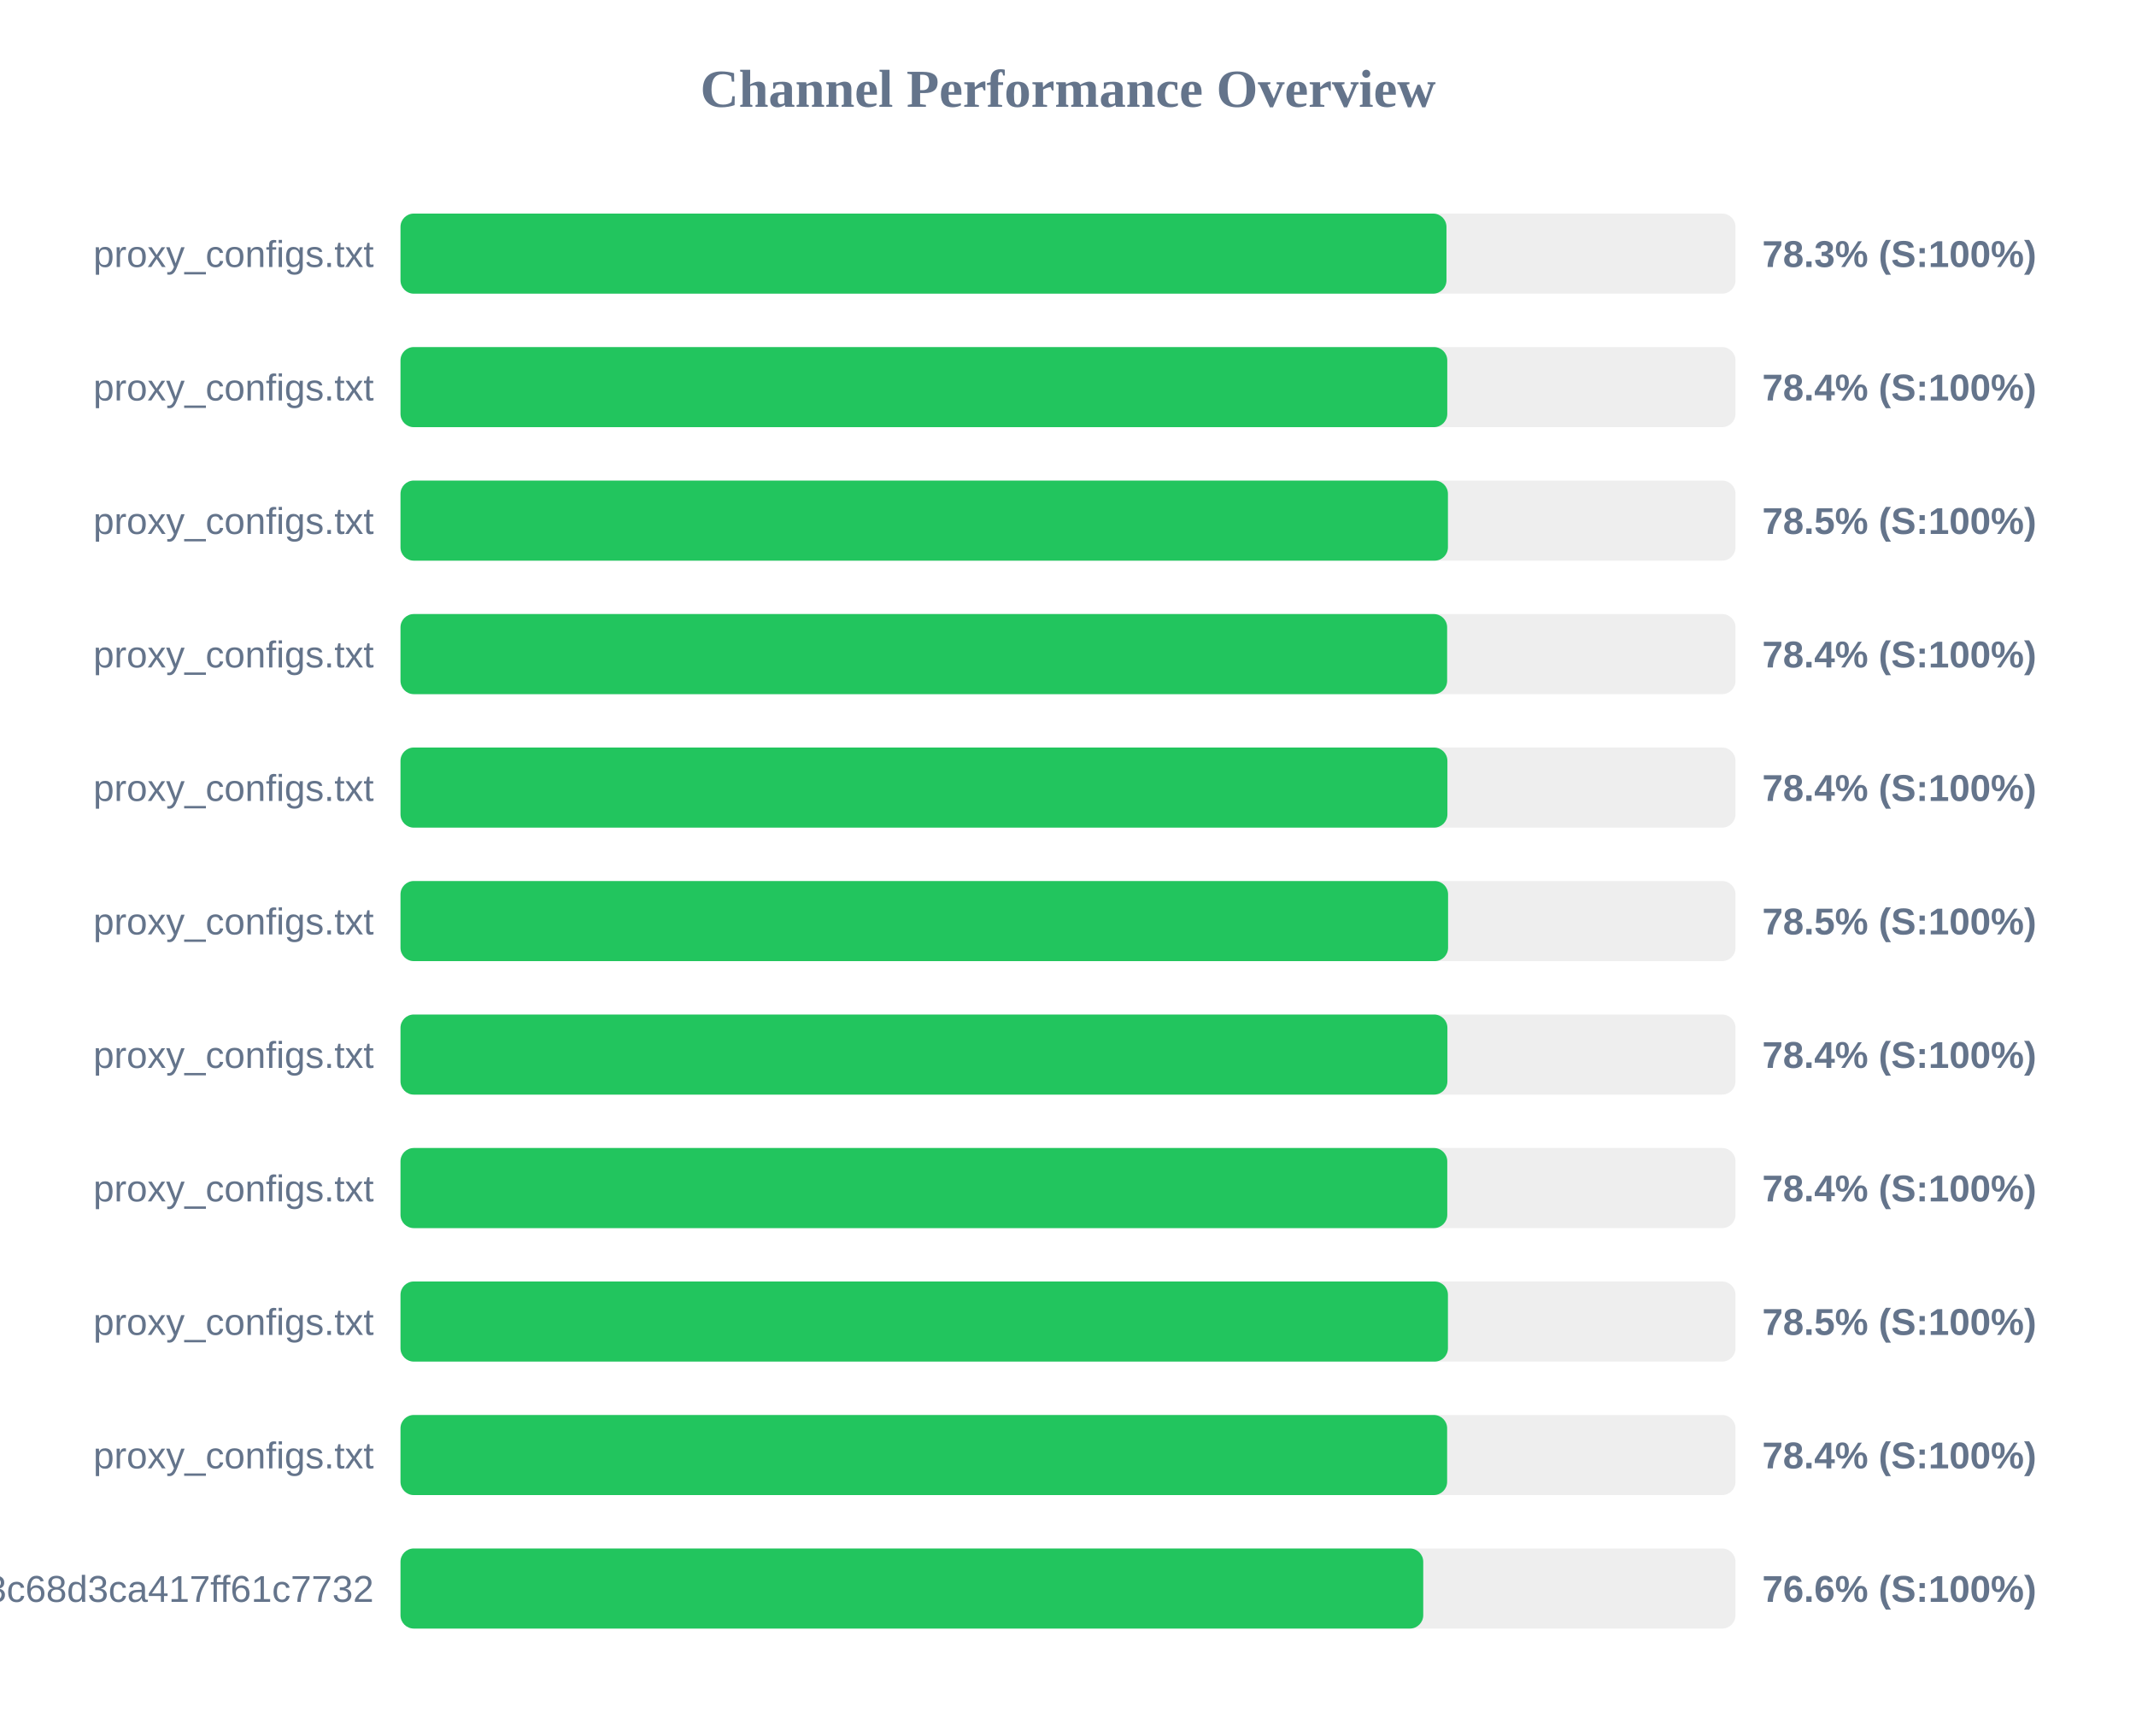
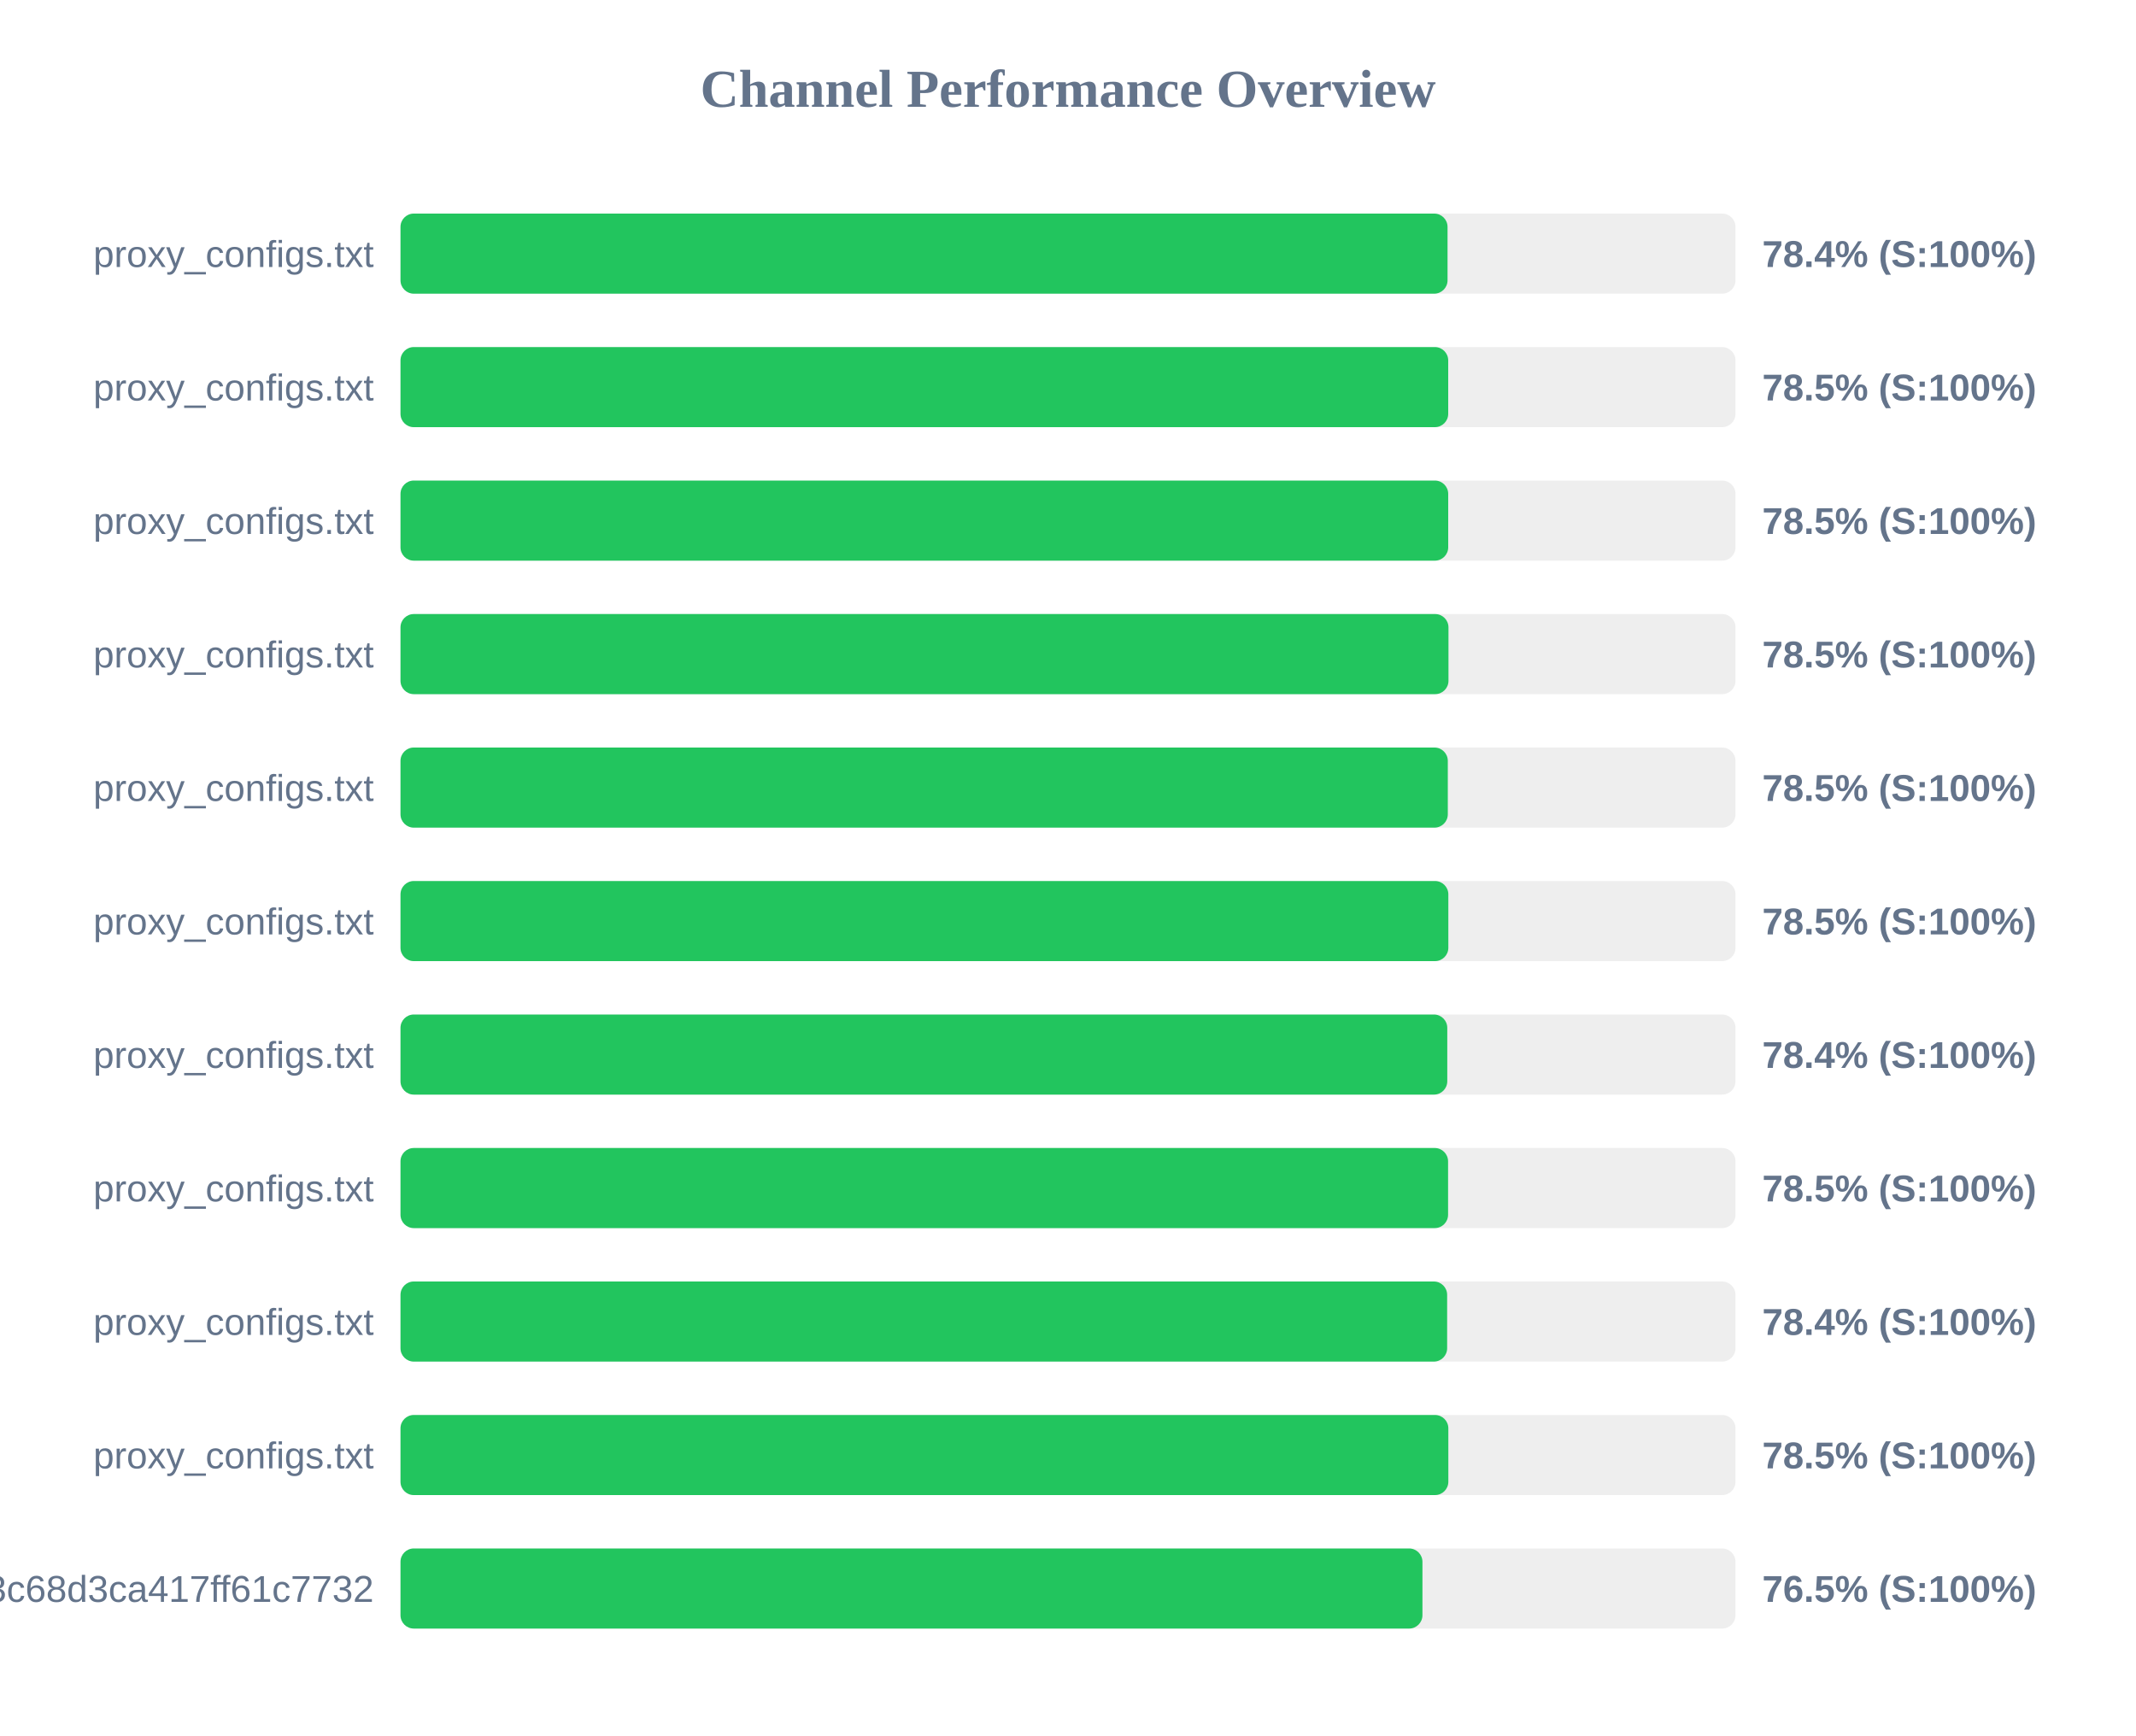
<svg xmlns="http://www.w3.org/2000/svg" width="800" height="650" version="1.1">
  <style>
        .row { font: 14px Arial; fill: #64748b; }
        .score { font: bold 14px Arial; fill: #64748b; }
    </style>
  <text x="400" y="40" text-anchor="middle" font-size="20px" font-weight="bold" fill="#64748b">Channel Performance Overview</text>
  <rect x="150" y="80" width="500" height="30" fill="#eee" rx="5" />
-   <rect x="150" y="80" width="391.75" height="30" fill="#22c55e" rx="5" />
+   <rect x="150" y="80" width="392.15" height="30" fill="#22c55e" rx="5" />
  <text x="140" y="100" text-anchor="end" class="row">proxy_configs.txt</text>
-   <text x="660" y="100" text-anchor="start" class="score">78.3% (S:100%)</text>
+   <text x="660" y="100" text-anchor="start" class="score">78.4% (S:100%)</text>
  <rect x="150" y="130" width="500" height="30" fill="#eee" rx="5" />
-   <rect x="150" y="130" width="392.05" height="30" fill="#22c55e" rx="5" />
+   <rect x="150" y="130" width="392.4" height="30" fill="#22c55e" rx="5" />
  <text x="140" y="150" text-anchor="end" class="row">proxy_configs.txt</text>
-   <text x="660" y="150" text-anchor="start" class="score">78.4% (S:100%)</text>
+   <text x="660" y="150" text-anchor="start" class="score">78.5% (S:100%)</text>
  <rect x="150" y="180" width="500" height="30" fill="#eee" rx="5" />
-   <rect x="150" y="180" width="392.3" height="30" fill="#22c55e" rx="5" />
+   <rect x="150" y="180" width="392.4" height="30" fill="#22c55e" rx="5" />
  <text x="140" y="200" text-anchor="end" class="row">proxy_configs.txt</text>
  <text x="660" y="200" text-anchor="start" class="score">78.5% (S:100%)</text>
  <rect x="150" y="230" width="500" height="30" fill="#eee" rx="5" />
-   <rect x="150" y="230" width="392.0" height="30" fill="#22c55e" rx="5" />
+   <rect x="150" y="230" width="392.5" height="30" fill="#22c55e" rx="5" />
  <text x="140" y="250" text-anchor="end" class="row">proxy_configs.txt</text>
-   <text x="660" y="250" text-anchor="start" class="score">78.4% (S:100%)</text>
+   <text x="660" y="250" text-anchor="start" class="score">78.5% (S:100%)</text>
  <rect x="150" y="280" width="500" height="30" fill="#eee" rx="5" />
-   <rect x="150" y="280" width="392.1" height="30" fill="#22c55e" rx="5" />
+   <rect x="150" y="280" width="392.25" height="30" fill="#22c55e" rx="5" />
  <text x="140" y="300" text-anchor="end" class="row">proxy_configs.txt</text>
-   <text x="660" y="300" text-anchor="start" class="score">78.4% (S:100%)</text>
+   <text x="660" y="300" text-anchor="start" class="score">78.5% (S:100%)</text>
  <rect x="150" y="330" width="500" height="30" fill="#eee" rx="5" />
-   <rect x="150" y="330" width="392.35" height="30" fill="#22c55e" rx="5" />
+   <rect x="150" y="330" width="392.45" height="30" fill="#22c55e" rx="5" />
  <text x="140" y="350" text-anchor="end" class="row">proxy_configs.txt</text>
  <text x="660" y="350" text-anchor="start" class="score">78.5% (S:100%)</text>
  <rect x="150" y="380" width="500" height="30" fill="#eee" rx="5" />
-   <rect x="150" y="380" width="392.1" height="30" fill="#22c55e" rx="5" />
+   <rect x="150" y="380" width="392.05" height="30" fill="#22c55e" rx="5" />
  <text x="140" y="400" text-anchor="end" class="row">proxy_configs.txt</text>
  <text x="660" y="400" text-anchor="start" class="score">78.4% (S:100%)</text>
  <rect x="150" y="430" width="500" height="30" fill="#eee" rx="5" />
-   <rect x="150" y="430" width="392.05" height="30" fill="#22c55e" rx="5" />
+   <rect x="150" y="430" width="392.35" height="30" fill="#22c55e" rx="5" />
  <text x="140" y="450" text-anchor="end" class="row">proxy_configs.txt</text>
-   <text x="660" y="450" text-anchor="start" class="score">78.4% (S:100%)</text>
+   <text x="660" y="450" text-anchor="start" class="score">78.5% (S:100%)</text>
  <rect x="150" y="480" width="500" height="30" fill="#eee" rx="5" />
-   <rect x="150" y="480" width="392.3" height="30" fill="#22c55e" rx="5" />
+   <rect x="150" y="480" width="392.0" height="30" fill="#22c55e" rx="5" />
  <text x="140" y="500" text-anchor="end" class="row">proxy_configs.txt</text>
-   <text x="660" y="500" text-anchor="start" class="score">78.5% (S:100%)</text>
+   <text x="660" y="500" text-anchor="start" class="score">78.4% (S:100%)</text>
  <rect x="150" y="530" width="500" height="30" fill="#eee" rx="5" />
-   <rect x="150" y="530" width="392.0" height="30" fill="#22c55e" rx="5" />
+   <rect x="150" y="530" width="392.45" height="30" fill="#22c55e" rx="5" />
  <text x="140" y="550" text-anchor="end" class="row">proxy_configs.txt</text>
-   <text x="660" y="550" text-anchor="start" class="score">78.4% (S:100%)</text>
+   <text x="660" y="550" text-anchor="start" class="score">78.5% (S:100%)</text>
  <rect x="150" y="580" width="500" height="30" fill="#eee" rx="5" />
-   <rect x="150" y="580" width="383.05" height="30" fill="#22c55e" rx="5" />
+   <rect x="150" y="580" width="382.75" height="30" fill="#22c55e" rx="5" />
  <text x="140" y="600" text-anchor="end" class="row">subscribe?token=cbd8313557643c68d3ca417ff61c7732</text>
-   <text x="660" y="600" text-anchor="start" class="score">76.6% (S:100%)</text>
+   <text x="660" y="600" text-anchor="start" class="score">76.5% (S:100%)</text>
</svg>
